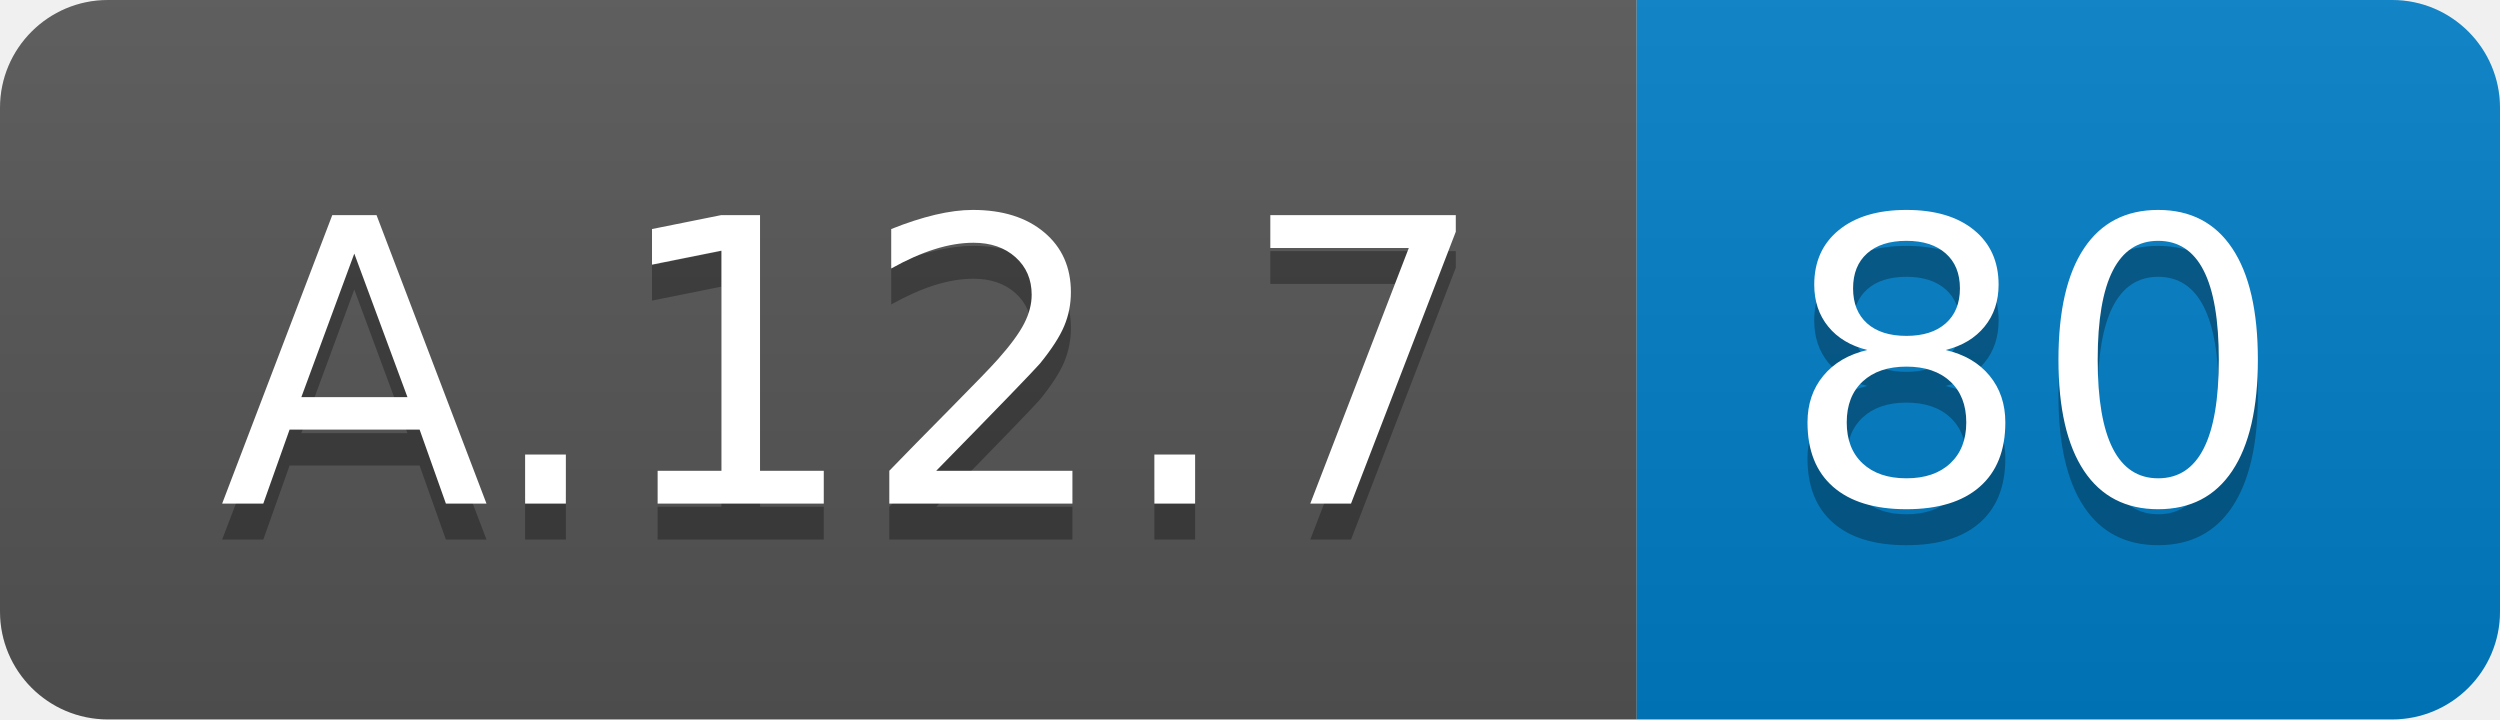
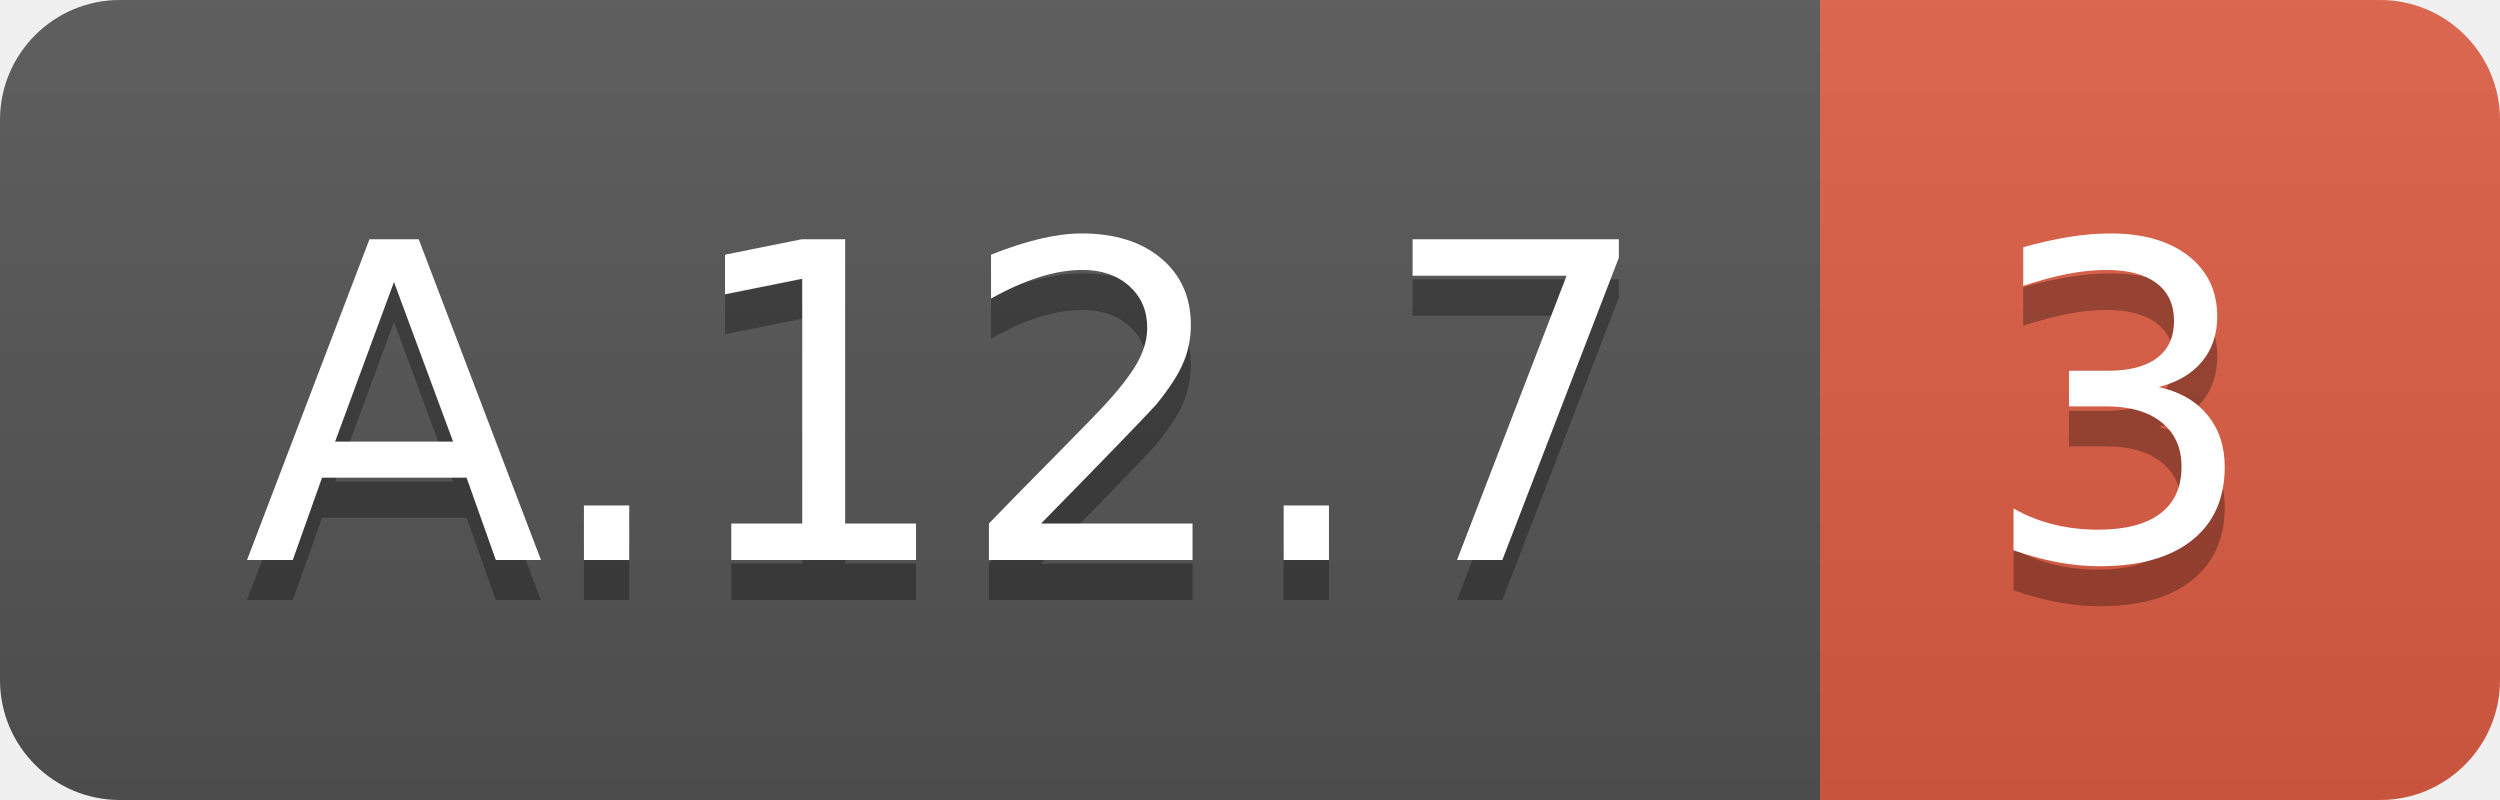
- <svg xmlns="http://www.w3.org/2000/svg" width="69.5" height="20">
+ <svg xmlns="http://www.w3.org/2000/svg" width="62.5" height="20">
  <linearGradient id="smooth" x2="0" y2="100%">
    <stop offset="0" stop-color="#bbb" stop-opacity=".1" />
    <stop offset="1" stop-opacity=".1" />
  </linearGradient>
  <clipPath id="round">
-     <rect width="69.5" height="20" rx="3" fill="#fff" />
+     <rect width="62.5" height="20" rx="3" fill="#fff" />
  </clipPath>
  <g clip-path="url(#round)">
    <rect width="45.5" height="20" fill="#555" />
-     <rect x="45.5" width="24.0" height="20" fill="#007ec6" />
-     <rect width="69.5" height="20" fill="url(#smooth)" />
+     <rect x="45.5" width="17.0" height="20" fill="#e05d44" />
+     <rect width="62.5" height="20" fill="url(#smooth)" />
  </g>
  <g fill="#fff" text-anchor="middle" font-family="DejaVu Sans,Verdana,Geneva,sans-serif" font-size="110">
    <text x="237.5" y="150" fill="#010101" fill-opacity=".3" transform="scale(0.1)" textLength="355.0" lengthAdjust="spacing">A.12.7</text>
    <text x="237.5" y="140" transform="scale(0.1)" textLength="355.0" lengthAdjust="spacing">A.12.7</text>
-     <text x="565.0" y="150" fill="#010101" fill-opacity=".3" transform="scale(0.1)" textLength="140.0" lengthAdjust="spacing">80</text>
-     <text x="565.0" y="140" transform="scale(0.1)" textLength="140.0" lengthAdjust="spacing">80</text>
+     <text x="530.0" y="150" fill="#010101" fill-opacity=".3" transform="scale(0.1)" textLength="70.0" lengthAdjust="spacing">3</text>
+     <text x="530.0" y="140" transform="scale(0.1)" textLength="70.0" lengthAdjust="spacing">3</text>
  </g>
</svg>
